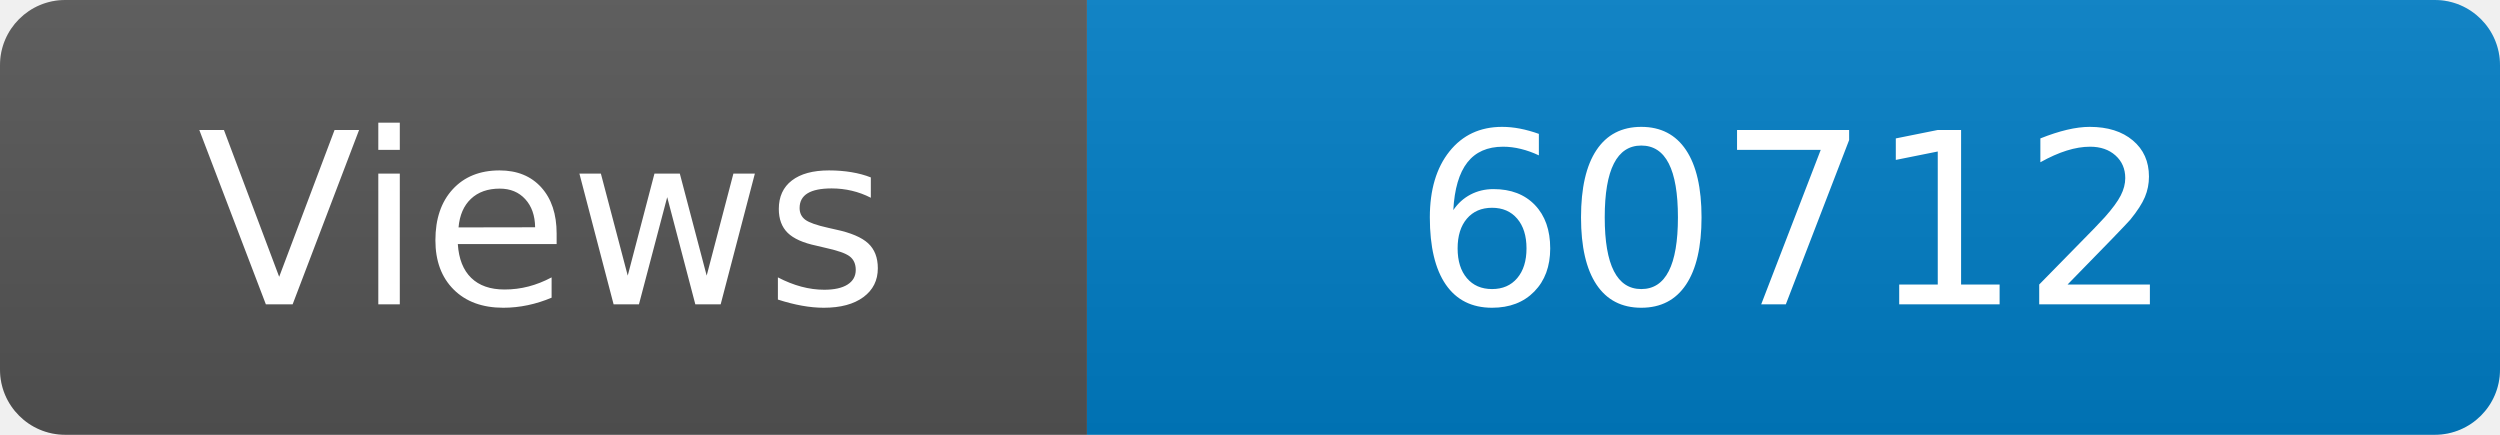
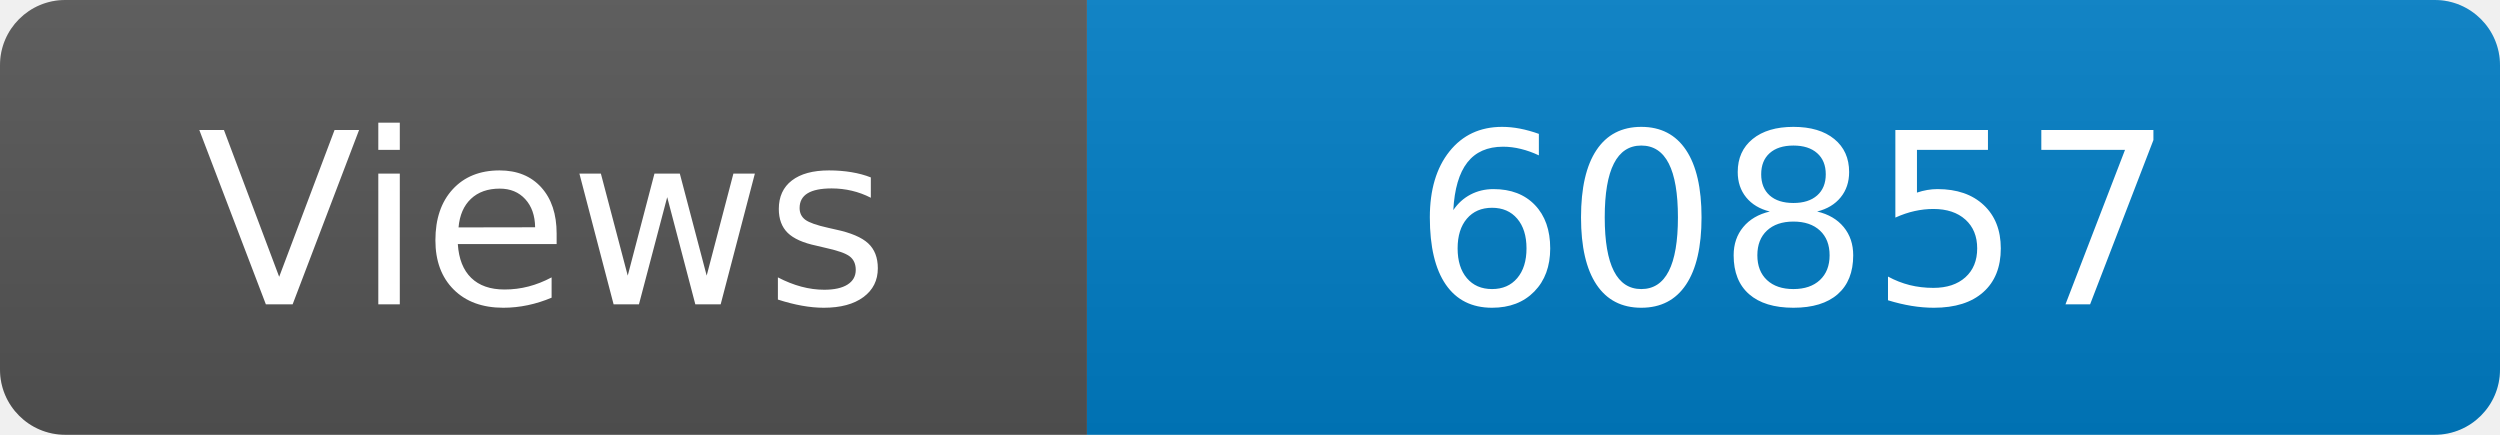
<svg xmlns="http://www.w3.org/2000/svg" width="115" height="20" role="img" aria-label="Maintained?: yes">
  <linearGradient id="s" x2="0" y2="100%">
    <stop offset="0" stop-color="#bbb" stop-opacity=".1" />
    <stop offset="1" stop-opacity=".1" />
  </linearGradient>
  <clipPath id="r">
    <rect width="115" height="20" rx="3" fill="#fff" />
  </clipPath>
  <g clip-path="url(#r)">
    <rect width="50" height="20" fill="#555" />
    <rect x="50" width="160" height="20" fill="#007ec6" />
    <rect width="115" height="20" fill="url(#s)" />
  </g>
  <g fill="#fff" text-anchor="middle" font-family="Verdana,Geneva,DejaVu Sans,sans-serif" font-size="110">
    <text x="250" y="140" transform="scale(.1)" fill="#fff">Views</text>
-     <text x="825" y="140" transform="scale(.1)" fill="#fff">60712</text>
+     <text x="825" y="140" transform="scale(.1)" fill="#fff">60857</text>
  </g>
</svg>
